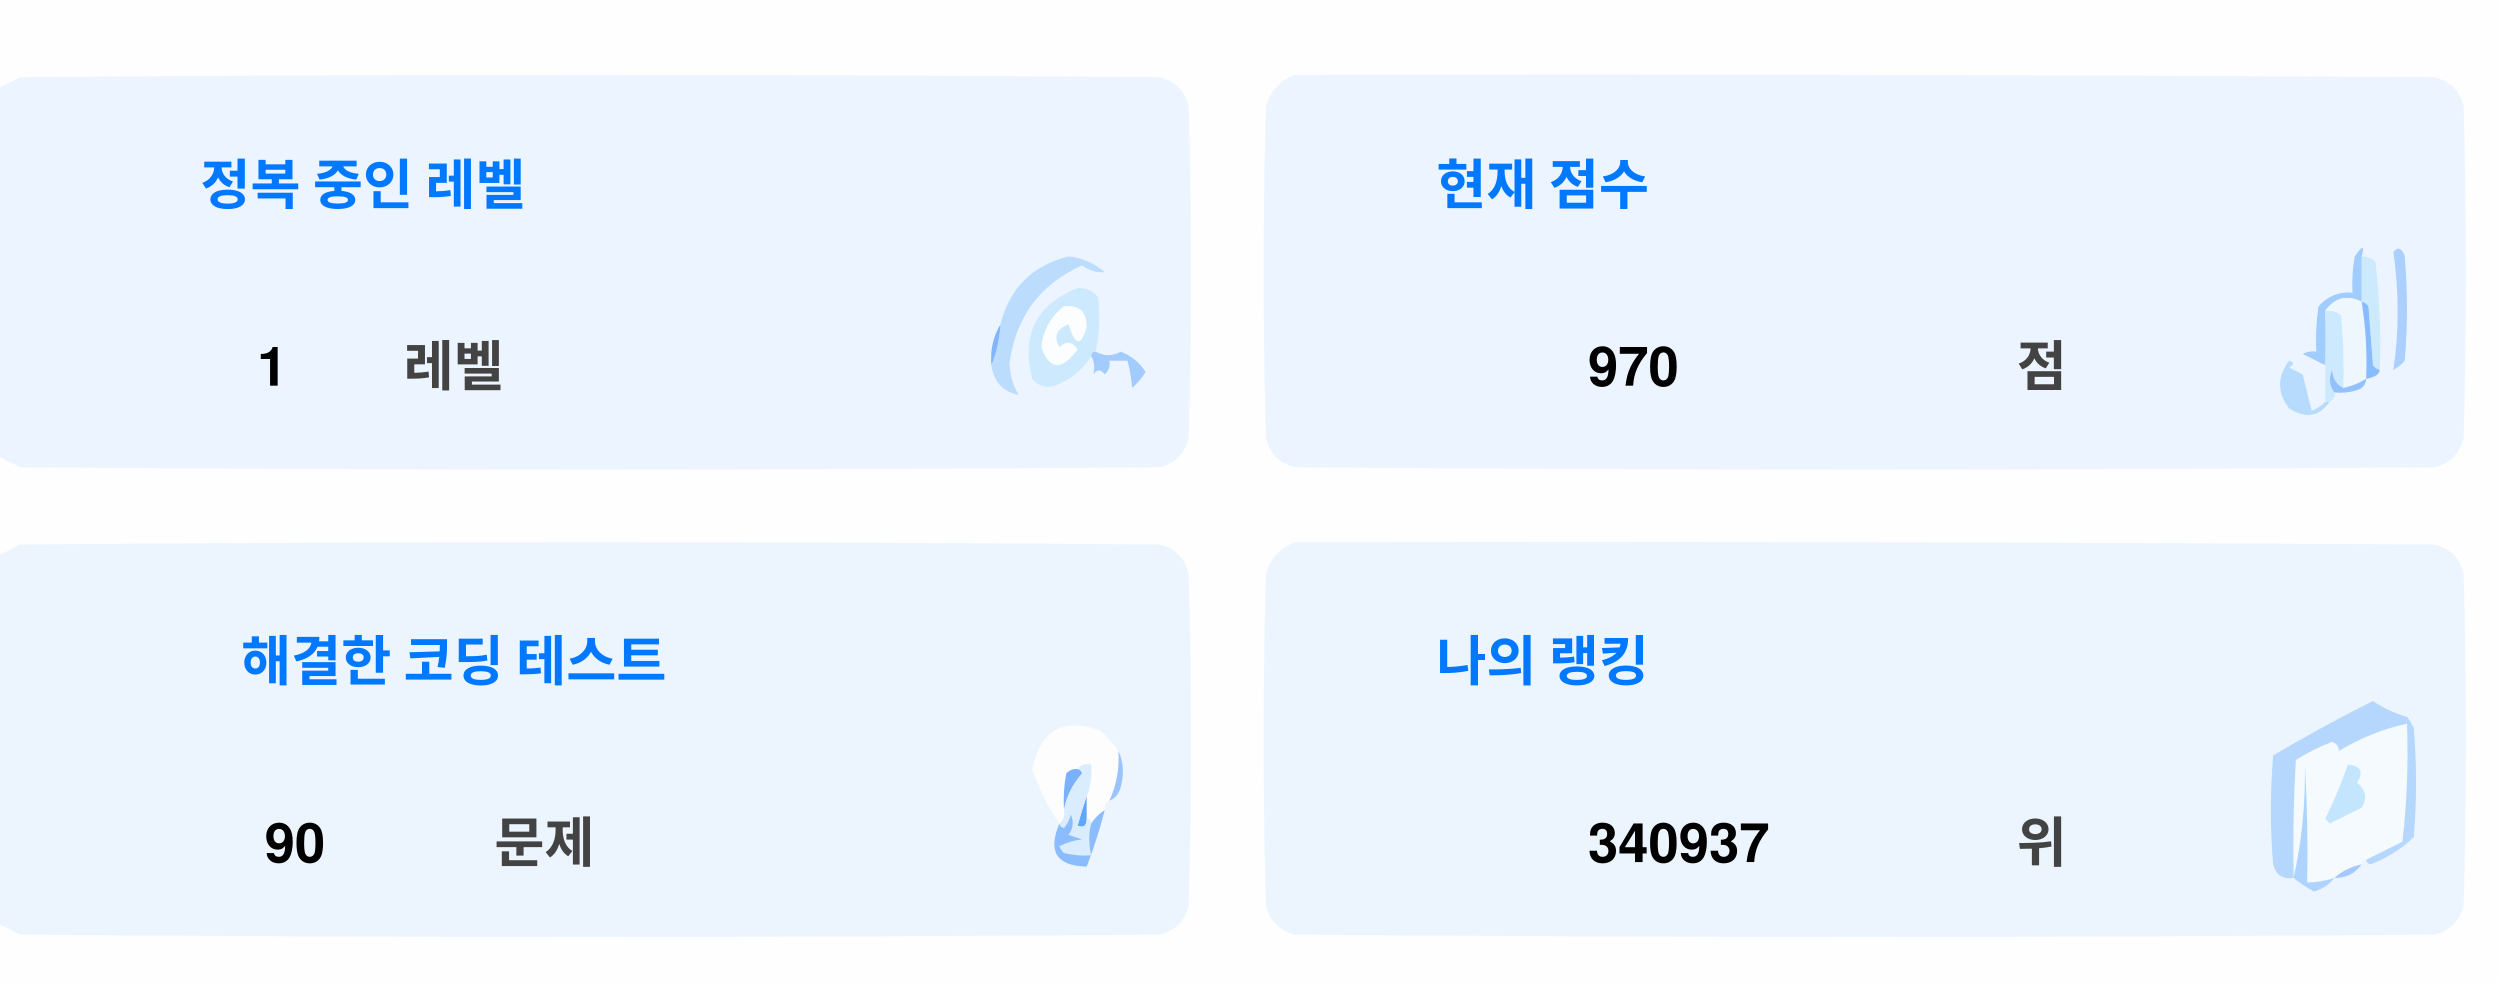
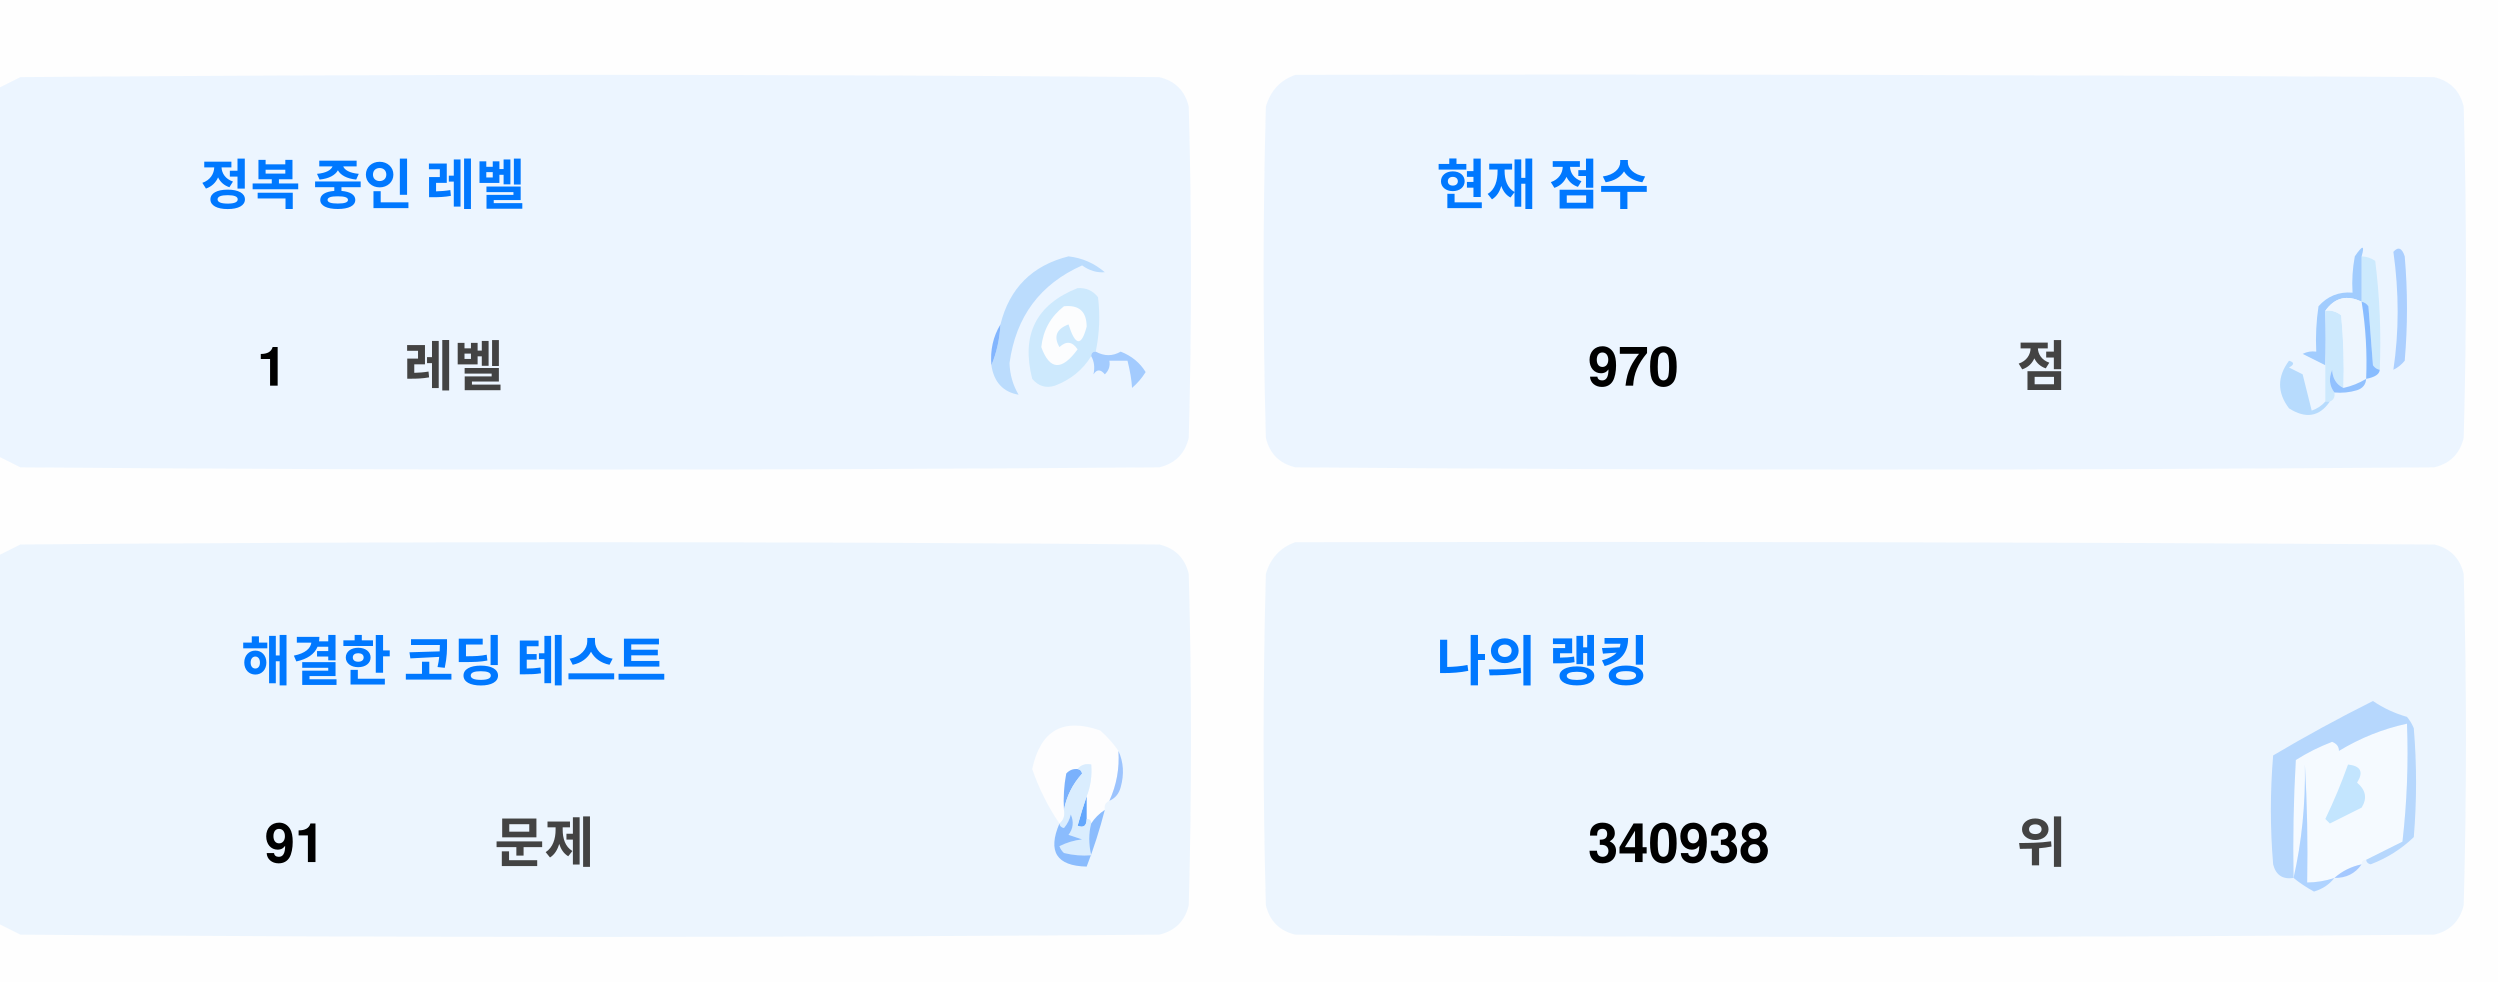
<svg xmlns="http://www.w3.org/2000/svg" version="1.1" width="551px" height="217px" style="shape-rendering:geometricPrecision; text-rendering:geometricPrecision; image-rendering:optimizeQuality; fill-rule:evenodd; clip-rule:evenodd">
  <style>.title {fill: #434343;font-size: 1rem;line-height: 1.5rem;font-weight: bold;font-family: -apple-system, BlinkMacSystemFont, Segoe UI, Helvetica, Arial, sans-serif, Apple Color Emoji, Segoe UI Emoji;}.desc {fill: #434343;font-size: 2.5rem;font-weight: bold;line-height: 1.5rem;font-family: -apple-system, BlinkMacSystemFont, Segoe UI, Helvetica, Arial, sans-serif, Apple Color Emoji, Segoe UI Emoji;}.desc-2 {fill: #434343;font-size: 1rem;font-weight: bold;line-height: 1.5rem;font-family: -apple-system, BlinkMacSystemFont, Segoe UI, Helvetica, Arial, sans-serif, Apple Color Emoji, Segoe UI Emoji;}.text, .desc {animation: twinkling 4s ease-in-out infinite;}@keyframes twinkling {40% { opacity: 1; }50% { opacity: 0.5; }60% { opacity: 1; }70% { opacity: 0.5; }80% { opacity: 1; }}</style>
  <g>
    <path style="opacity:1" fill="#fefefe" d="M -0.5,-0.5 C 183.167,-0.5 366.833,-0.5 550.5,-0.5C 550.5,71.833 550.5,144.167 550.5,216.5C 366.833,216.5 183.167,216.5 -0.5,216.5C -0.5,212.167 -0.5,207.833 -0.5,203.5C 1.14,204.32 2.807,205.153 4.5,206C 88.167,206.667 171.833,206.667 255.5,206C 259,205.167 261.167,203 262,199.5C 262.667,175.167 262.667,150.833 262,126.5C 261.167,123 259,120.833 255.5,120C 171.833,119.333 88.167,119.333 4.5,120C 2.807,120.847 1.14,121.68 -0.5,122.5C -0.5,115.167 -0.5,107.833 -0.5,100.5C 1.14,101.32 2.807,102.153 4.5,103C 88.167,103.667 171.833,103.667 255.5,103C 259,102.167 261.167,100 262,96.5C 262.667,72.167 262.667,47.833 262,23.5C 261.167,20 259,17.833 255.5,17C 171.833,16.333 88.167,16.333 4.5,17C 2.807,17.847 1.14,18.68 -0.5,19.5C -0.5,12.833 -0.5,6.167 -0.5,-0.5 Z" />
  </g>
  <g>
    <path style="opacity:1" fill="#ecf5ff" d="M -0.5,100.5 C -0.5,73.5 -0.5,46.5 -0.5,19.5C 1.14,18.68 2.807,17.847 4.5,17C 88.167,16.333 171.833,16.333 255.5,17C 259,17.833 261.167,20 262,23.5C 262.667,47.833 262.667,72.167 262,96.5C 261.167,100 259,102.167 255.5,103C 171.833,103.667 88.167,103.667 4.5,103C 2.807,102.153 1.14,101.32 -0.5,100.5 Z" />
  </g>
  <g>
    <path style="opacity:1" fill="#ecf5ff" d="M 285.5,16.5 C 369.167,16.333 452.834,16.5 536.5,17C 540,17.833 542.167,20 543,23.5C 543.667,47.833 543.667,72.167 543,96.5C 542.167,100 540,102.167 536.5,103C 452.833,103.667 369.167,103.667 285.5,103C 282,102.167 279.833,100 279,96.5C 278.333,72.167 278.333,47.833 279,23.5C 280.018,19.985 282.185,17.652 285.5,16.5 Z" />
  </g>
  <g>
    <path style="opacity:1" fill="#cdeafd" d="M 520.5,56.5 C 521.583,56.539 522.583,56.873 523.5,57.5C 524.498,65.472 524.831,73.472 524.5,81.5C 523.883,81.389 523.383,81.056 523,80.5C 522.667,76.167 522.333,71.833 522,67.5C 521.617,66.944 521.117,66.611 520.5,66.5C 520.5,63.167 520.5,59.833 520.5,56.5 Z" />
  </g>
  <g>
    <path style="opacity:1" fill="#abcfff" d="M 527.5,55.5 C 528.566,54.308 529.399,54.641 530,56.5C 530.667,64.167 530.667,71.833 530,79.5C 529.311,80.357 528.478,81.023 527.5,81.5C 528.758,73.08 528.758,64.414 527.5,55.5 Z" />
  </g>
  <g>
    <path style="opacity:1" fill="#bbdcfd" d="M 218.5,80.5 C 219.657,77.727 220.324,74.727 220.5,71.5C 222.49,63.51 227.49,58.51 235.5,56.5C 238.528,56.847 241.194,58.014 243.5,60C 241.744,60.141 240.078,59.641 238.5,58.5C 229.247,62.607 223.914,69.773 222.5,80C 222.565,82.526 223.232,84.859 224.5,87C 221.07,86.397 219.07,84.231 218.5,80.5 Z" />
  </g>
  <g>
    <path style="opacity:1" fill="#cde9fd" d="M 241.5,77.5 C 240.833,77.5 240.5,77.833 240.5,78.5C 238.628,81.529 235.961,83.695 232.5,85C 230.536,85.624 228.869,85.124 227.5,83.5C 225.021,73.791 228.354,67.124 237.5,63.5C 239.374,63.39 240.874,64.056 242,65.5C 242.497,69.524 242.331,73.524 241.5,77.5 Z" />
  </g>
  <g>
    <path style="opacity:1" fill="#fcfdfe" d="M 234.5,67.5 C 237.826,67.162 239.493,68.662 239.5,72C 238.334,76.434 237,76.267 235.5,71.5C 232.832,72.515 232.166,74.182 233.5,76.5C 235.017,75.089 236.351,75.256 237.5,77C 234.006,81.771 231.34,81.605 229.5,76.5C 229.904,72.771 231.571,69.771 234.5,67.5 Z" />
  </g>
  <g>
    <path style="opacity:1" fill="#a1ccfe" d="M 520.5,56.5 C 520.5,59.833 520.5,63.167 520.5,66.5C 517.238,64.922 514.572,65.589 512.5,68.5C 512.617,72.81 512.617,76.81 512.5,80.5C 510.86,79.68 509.193,78.847 507.5,78C 508.448,77.517 509.448,77.35 510.5,77.5C 510.335,74.15 510.502,70.817 511,67.5C 512.995,65.253 515.495,64.253 518.5,64.5C 518.336,61.813 518.503,59.146 519,56.5C 520.731,53.969 521.231,53.969 520.5,56.5 Z" />
  </g>
  <g>
    <path style="opacity:1" fill="#cde9fd" d="M 512.5,68.5 C 513.822,68.33 514.989,68.663 516,69.5C 516.499,74.823 516.666,80.156 516.5,85.5C 514.955,84.77 514.122,83.437 514,81.5C 513.22,83.387 513.387,85.054 514.5,86.5C 514.672,87.492 514.338,88.158 513.5,88.5C 513.167,88.5 512.833,88.5 512.5,88.5C 512.5,85.833 512.5,83.167 512.5,80.5C 512.617,76.81 512.617,72.81 512.5,68.5 Z" />
  </g>
  <g>
    <path style="opacity:1" fill="#eef6fe" d="M 520.5,66.5 C 521.407,72.106 521.74,77.773 521.5,83.5C 519.95,84.441 518.284,85.108 516.5,85.5C 516.666,80.156 516.499,74.823 516,69.5C 514.989,68.663 513.822,68.33 512.5,68.5C 514.572,65.589 517.238,64.922 520.5,66.5 Z" />
  </g>
  <g>
    <path style="opacity:1" fill="#88bcff" d="M 520.5,66.5 C 521.117,66.611 521.617,66.944 522,67.5C 522.333,71.833 522.667,76.167 523,80.5C 523.383,81.056 523.883,81.389 524.5,81.5C 524.445,82.469 523.445,83.136 521.5,83.5C 521.74,77.773 521.407,72.106 520.5,66.5 Z" />
  </g>
  <g>
    <path style="opacity:1" fill="#82b5fe" d="M 220.5,71.5 C 220.324,74.727 219.657,77.727 218.5,80.5C 218.215,77.171 218.882,74.171 220.5,71.5 Z" />
  </g>
  <g>
    <path style="opacity:1" fill="#a3cbfe" d="M 240.5,78.5 C 240.5,77.833 240.833,77.5 241.5,77.5C 243.391,78.536 245.224,78.536 247,77.5C 249.391,78.429 251.225,79.929 252.5,82C 251.681,83.319 250.681,84.486 249.5,85.5C 249.409,83.777 249.075,81.777 248.5,79.5C 247.167,79.5 245.833,79.5 244.5,79.5C 244.719,80.675 244.386,81.675 243.5,82.5C 242.575,81.359 241.741,81.359 241,82.5C 241.331,80.981 241.164,79.648 240.5,78.5 Z" />
  </g>
  <g>
    <path style="opacity:1" fill="#b7dbfd" d="M 512.5,88.5 C 512.833,88.5 513.167,88.5 513.5,88.5C 511.199,91.857 508.199,92.357 504.5,90C 501.872,86.535 501.872,83.035 504.5,79.5C 505.696,79.846 505.696,80.346 504.5,81C 505.5,81.5 506.5,82 507.5,82.5C 508.167,85.167 508.833,87.833 509.5,90.5C 510.739,90.058 511.739,89.391 512.5,88.5 Z" />
  </g>
  <g>
    <path style="opacity:1" fill="#92c1fe" d="M 516.5,85.5 C 518.284,85.108 519.95,84.441 521.5,83.5C 521.423,84.75 520.756,85.583 519.5,86C 517.866,86.493 516.199,86.66 514.5,86.5C 513.387,85.054 513.22,83.387 514,81.5C 514.122,83.437 514.955,84.77 516.5,85.5 Z" />
  </g>
  <g>
    <path style="opacity:1" fill="#ecf5fe" d="M -0.5,203.5 C -0.5,176.5 -0.5,149.5 -0.5,122.5C 1.14,121.68 2.807,120.847 4.5,120C 88.167,119.333 171.833,119.333 255.5,120C 259,120.833 261.167,123 262,126.5C 262.667,150.833 262.667,175.167 262,199.5C 261.167,203 259,205.167 255.5,206C 171.833,206.667 88.167,206.667 4.5,206C 2.807,205.153 1.14,204.32 -0.5,203.5 Z" />
  </g>
  <g>
    <path style="opacity:1" fill="#ecf5fe" d="M 285.5,119.5 C 369.167,119.333 452.834,119.5 536.5,120C 540,120.833 542.167,123 543,126.5C 543.667,150.833 543.667,175.167 543,199.5C 542.167,203 540,205.167 536.5,206C 452.833,206.667 369.167,206.667 285.5,206C 282,205.167 279.833,203 279,199.5C 278.333,175.167 278.333,150.833 279,126.5C 280.018,122.985 282.185,120.652 285.5,119.5 Z" />
  </g>
  <g>
    <path style="opacity:1" fill="#fdfdfe" d="M 246.5,165.5 C 246.758,169.367 246.092,173.034 244.5,176.5C 243.662,176.842 243.328,177.508 243.5,178.5C 242.272,179.306 241.272,180.306 240.5,181.5C 240.5,180.833 240.167,180.5 239.5,180.5C 239.5,178.833 239.5,177.167 239.5,175.5C 240.369,173.283 240.702,170.95 240.5,168.5C 239.209,168.263 238.209,168.596 237.5,169.5C 236.504,169.414 235.671,169.748 235,170.5C 234.503,173.146 234.336,175.813 234.5,178.5C 234.737,179.791 234.404,180.791 233.5,181.5C 230.986,177.806 228.986,173.806 227.5,169.5C 229.309,160.957 234.309,158.124 242.5,161C 244.07,162.397 245.404,163.897 246.5,165.5 Z" />
  </g>
  <g>
    <path style="opacity:1" fill="#f5faff" d="M 521.5,189.5 C 520.833,189.5 520.5,189.833 520.5,190.5C 518.181,190.992 516.181,191.992 514.5,193.5C 512.565,194.15 510.565,194.483 508.5,194.5C 508.666,185.827 508.5,177.16 508,168.5C 508.141,177.227 507.308,185.56 505.5,193.5C 505.334,184.827 505.5,176.16 506,167.5C 508.527,165.903 511.194,164.57 514,163.5C 515.011,163.892 515.511,164.559 515.5,165.5C 520.21,162.641 525.21,160.641 530.5,159.5C 530.831,168.192 530.498,176.859 529.5,185.5C 526.807,186.847 524.14,188.18 521.5,189.5 Z" />
  </g>
  <g>
    <path style="opacity:1" fill="#b6d7fd" d="M 521.5,189.5 C 524.14,188.18 526.807,186.847 529.5,185.5C 530.498,176.859 530.831,168.192 530.5,159.5C 525.21,160.641 520.21,162.641 515.5,165.5C 515.511,164.559 515.011,163.892 514,163.5C 511.194,164.57 508.527,165.903 506,167.5C 505.5,176.16 505.334,184.827 505.5,193.5C 503.089,193.863 501.589,192.863 501,190.5C 500.333,182.5 500.333,174.5 501,166.5C 508.173,162.246 515.507,158.246 523,154.5C 525.304,156.068 527.804,157.235 530.5,158C 531.126,158.75 531.626,159.584 532,160.5C 532.667,168.5 532.667,176.5 532,184.5C 529.292,187.111 526.125,189.111 522.5,190.5C 521.893,190.376 521.56,190.043 521.5,189.5 Z" />
  </g>
  <g>
    <path style="opacity:1" fill="#c3e5fe" d="M 517.5,168.5 C 520.317,168.801 520.984,170.134 519.5,172.5C 521.439,174.122 521.772,175.956 520.5,178C 518.167,179.167 515.833,180.333 513.5,181.5C 513.167,181.167 512.833,180.833 512.5,180.5C 514.414,176.515 516.081,172.515 517.5,168.5 Z" />
  </g>
  <g>
    <path style="opacity:1" fill="#7ab1fc" d="M 237.5,169.5 C 238.043,169.56 238.376,169.893 238.5,170.5C 236.395,172.836 235.062,175.503 234.5,178.5C 234.336,175.813 234.503,173.146 235,170.5C 235.671,169.748 236.504,169.414 237.5,169.5 Z" />
  </g>
  <g>
    <path style="opacity:1" fill="#afd3ff" d="M 514.5,193.5 C 513.378,194.947 511.878,195.947 510,196.5C 508.348,195.601 506.848,194.601 505.5,193.5C 507.308,185.56 508.141,177.227 508,168.5C 508.5,177.16 508.666,185.827 508.5,194.5C 510.565,194.483 512.565,194.15 514.5,193.5 Z" />
  </g>
  <g>
    <path style="opacity:1" fill="#9cc3fd" d="M 246.5,165.5 C 247.634,167.966 247.801,170.633 247,173.5C 246.623,174.942 245.79,175.942 244.5,176.5C 246.092,173.034 246.758,169.367 246.5,165.5 Z" />
  </g>
  <g>
    <path style="opacity:1" fill="#62a6fc" d="M 239.5,175.5 C 239.5,177.167 239.5,178.833 239.5,180.5C 239.483,182.028 238.816,182.528 237.5,182C 238.117,179.723 238.784,177.556 239.5,175.5 Z" />
  </g>
  <g>
    <path style="opacity:1" fill="#daedfe" d="M 237.5,169.5 C 238.209,168.596 239.209,168.263 240.5,168.5C 240.702,170.95 240.369,173.283 239.5,175.5C 238.784,177.556 238.117,179.723 237.5,182C 238.816,182.528 239.483,182.028 239.5,180.5C 240.167,180.5 240.5,180.833 240.5,181.5C 239.918,183.669 239.918,186.002 240.5,188.5C 238.473,188.662 236.473,188.495 234.5,188C 234.043,187.586 233.709,187.086 233.5,186.5C 235.078,185.702 236.744,185.202 238.5,185C 237.5,184.667 236.5,184.333 235.5,184C 236.554,182.612 236.72,181.112 236,179.5C 235.751,180.624 235.251,181.624 234.5,182.5C 233.893,182.376 233.56,182.043 233.5,181.5C 234.404,180.791 234.737,179.791 234.5,178.5C 235.062,175.503 236.395,172.836 238.5,170.5C 238.376,169.893 238.043,169.56 237.5,169.5 Z" />
  </g>
  <g>
    <path style="opacity:1" fill="#8bbcfd" d="M 243.5,178.5 C 242.395,182.803 241.062,186.969 239.5,191C 232.857,190.847 230.857,187.68 233.5,181.5C 233.56,182.043 233.893,182.376 234.5,182.5C 235.251,181.624 235.751,180.624 236,179.5C 236.72,181.112 236.554,182.612 235.5,184C 236.5,184.333 237.5,184.667 238.5,185C 236.744,185.202 235.078,185.702 233.5,186.5C 233.709,187.086 234.043,187.586 234.5,188C 236.473,188.495 238.473,188.662 240.5,188.5C 239.918,186.002 239.918,183.669 240.5,181.5C 241.272,180.306 242.272,179.306 243.5,178.5 Z" />
  </g>
  <g>
    <path style="opacity:1" fill="#a4c8ff" d="M 520.5,190.5 C 519.089,192.539 517.089,193.539 514.5,193.5C 516.181,191.992 518.181,190.992 520.5,190.5 Z" />
  </g>
  <text text-anchor="middle" x="80" y="45" class="title" style="fill:#0078ff;" stroke="#none" stroke-width="1">정복 중인 레벨</text>
  <text text-anchor="middle" x="60" y="85" class="desc" style="fill:#000000;" stroke="#none" stroke-width="1">1</text>
  <text text-anchor="middle" x="100" y="85" class="desc-2" style="fill:#434343;" stroke="#none" stroke-width="1">레벨</text>
  <text text-anchor="middle" x="340" y="45" class="title" style="fill:#0078ff;" stroke="#none" stroke-width="1">현재 점수</text>
  <text text-anchor="middle" x="360" y="85" class="desc" style="fill:#000000;" stroke="#none" stroke-width="1">970</text>
  <text text-anchor="middle" x="450" y="85" class="desc-2" style="fill:#434343;" stroke="#none" stroke-width="1">점</text>
  <text text-anchor="middle" x="100" y="150" class="title" style="fill:#0078ff;" stroke="#none" stroke-width="1">해결한 코딩 테스트</text>
-   <text text-anchor="middle" x="65" y="190" class="desc" style="fill:#000000;" stroke="#none" stroke-width="1">90</text>
+   <text text-anchor="middle" x="65" y="190" class="desc" style="fill:#000000;" stroke="#none" stroke-width="1">91</text>
  <text text-anchor="middle" x="120" y="190" class="desc-2" style="fill:#434343;" stroke="#none" stroke-width="1">문제</text>
  <text text-anchor="middle" x="340" y="150" class="title" style="fill:#0078ff;" stroke="#none" stroke-width="1">나의 랭킹</text>
-   <text text-anchor="middle" x="370" y="190" class="desc" style="fill:#000000;" stroke="#none" stroke-width="1">340937</text>
+   <text text-anchor="middle" x="370" y="190" class="desc" style="fill:#000000;" stroke="#none" stroke-width="1">340938</text>
  <text text-anchor="middle" x="450" y="190" class="desc-2" style="fill:#434343;" stroke="#none" stroke-width="1">위</text>
</svg>
